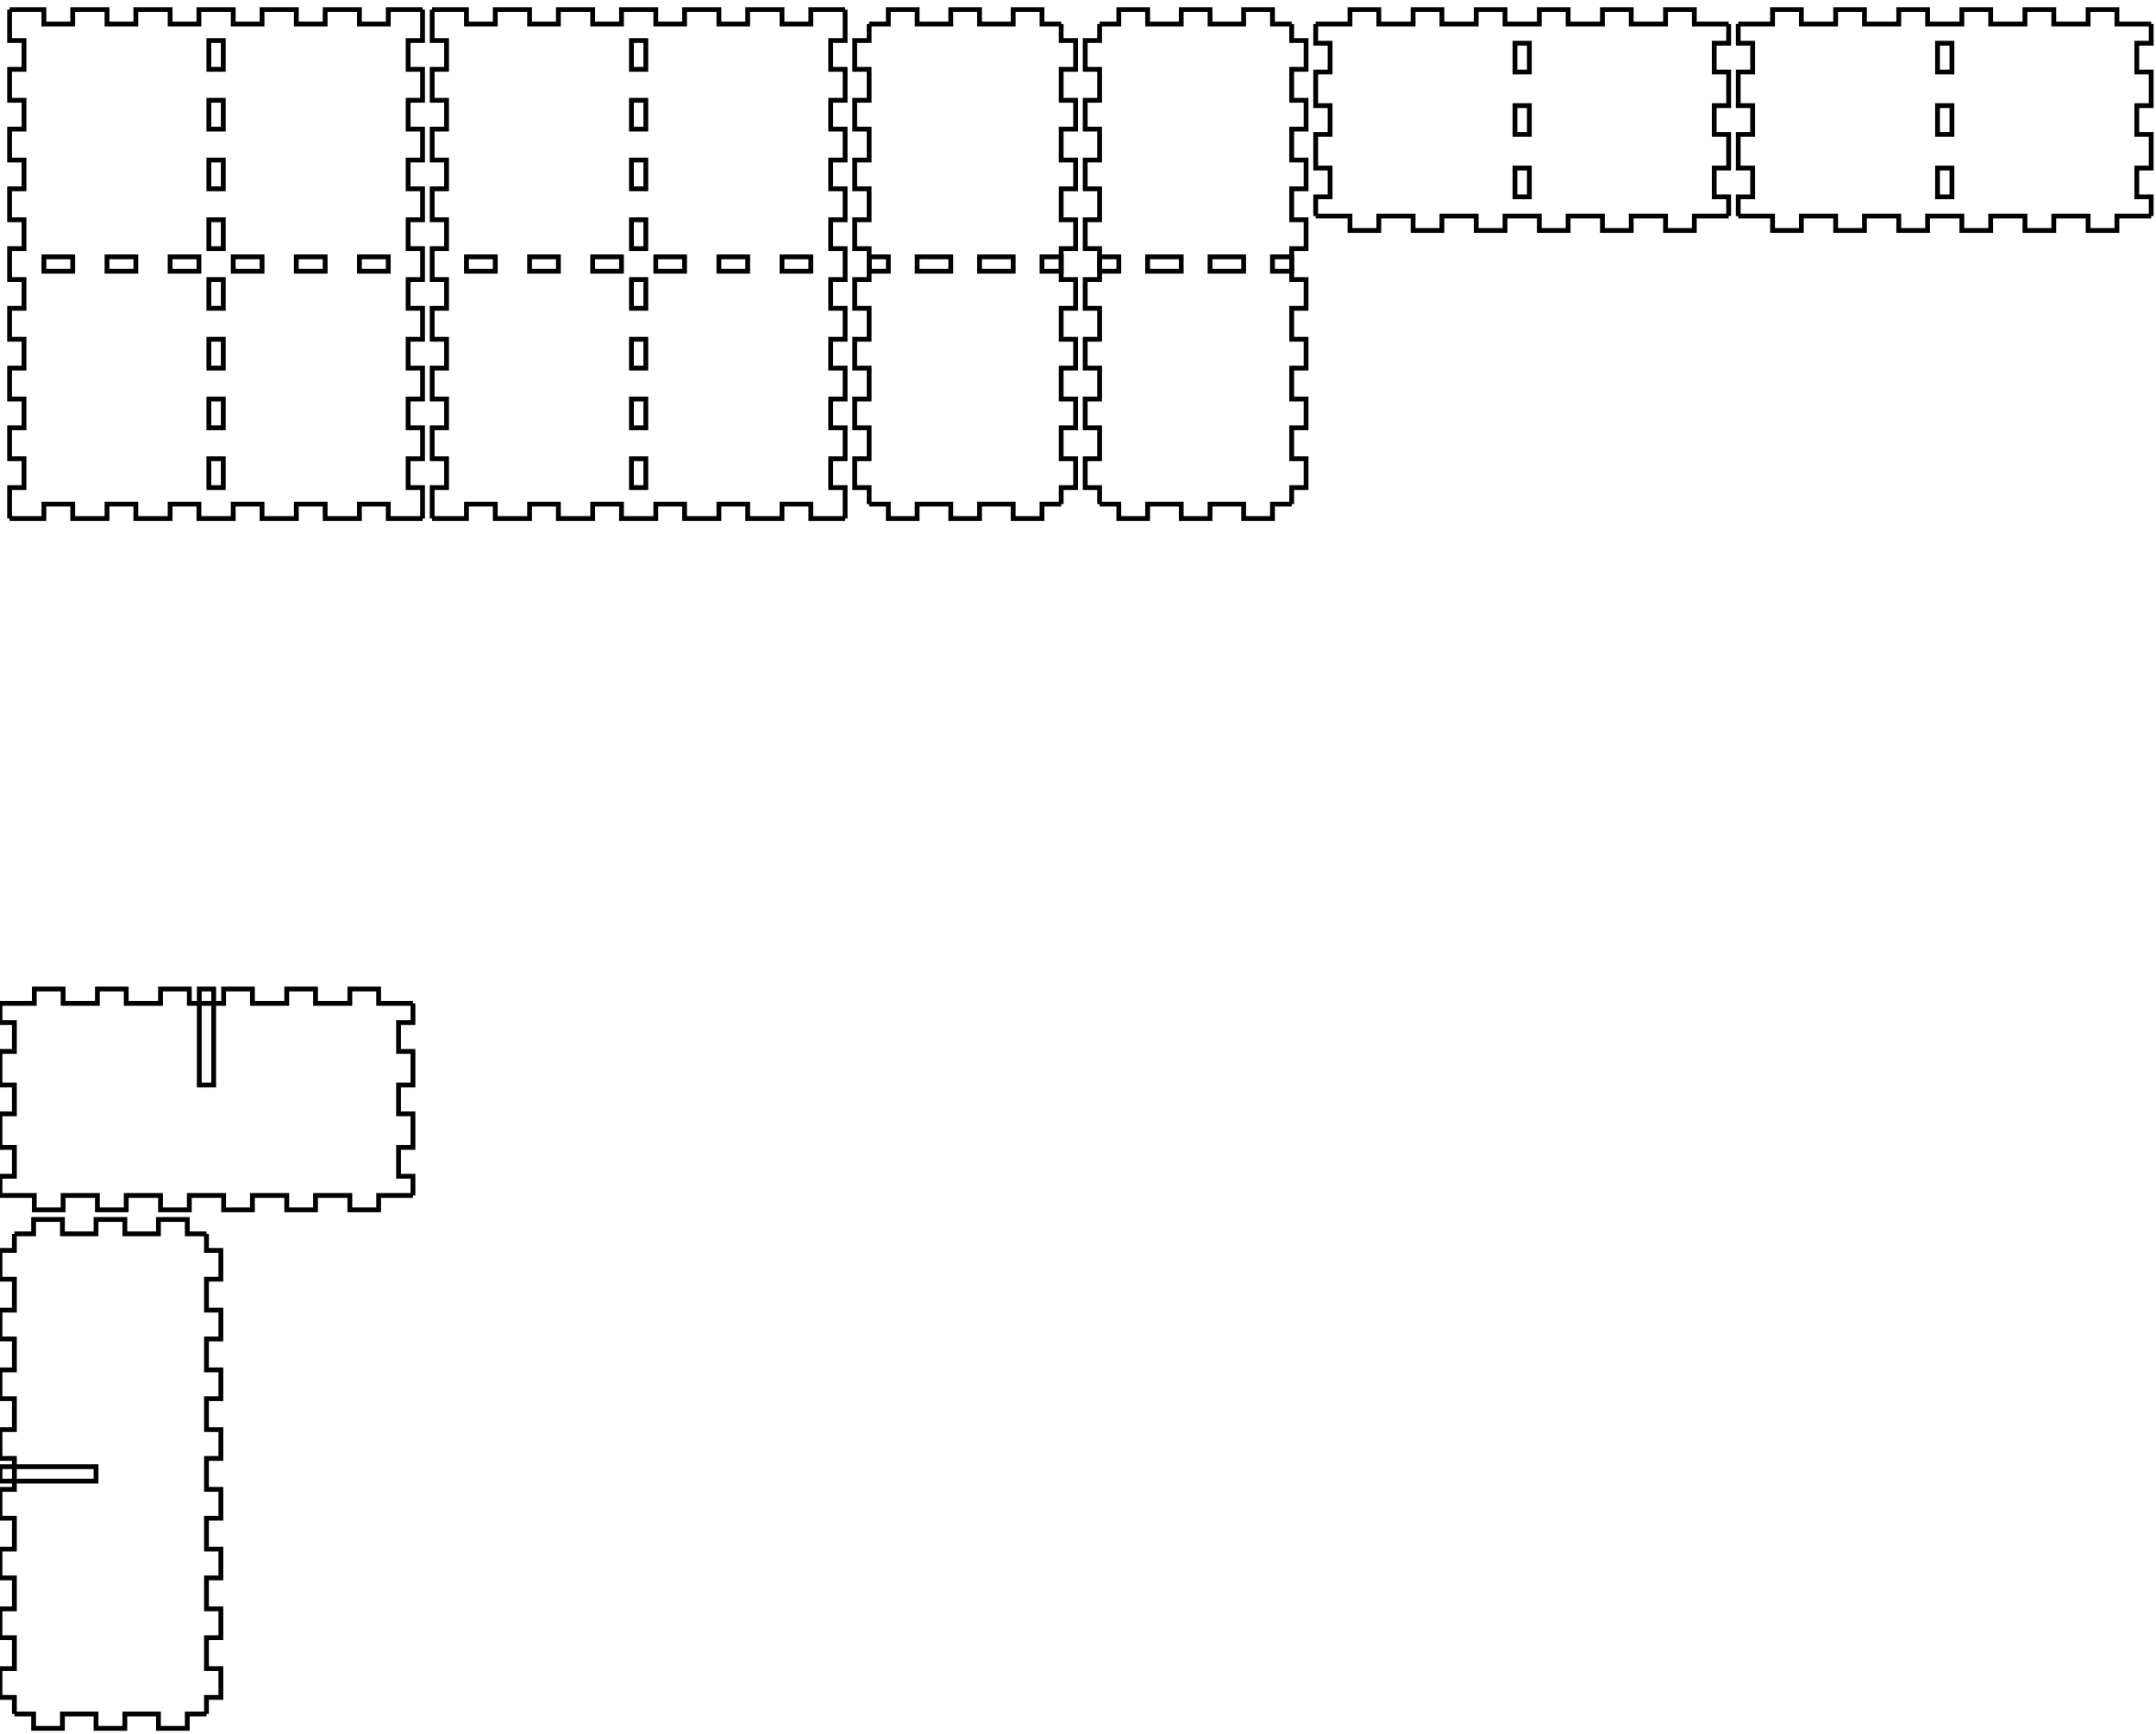
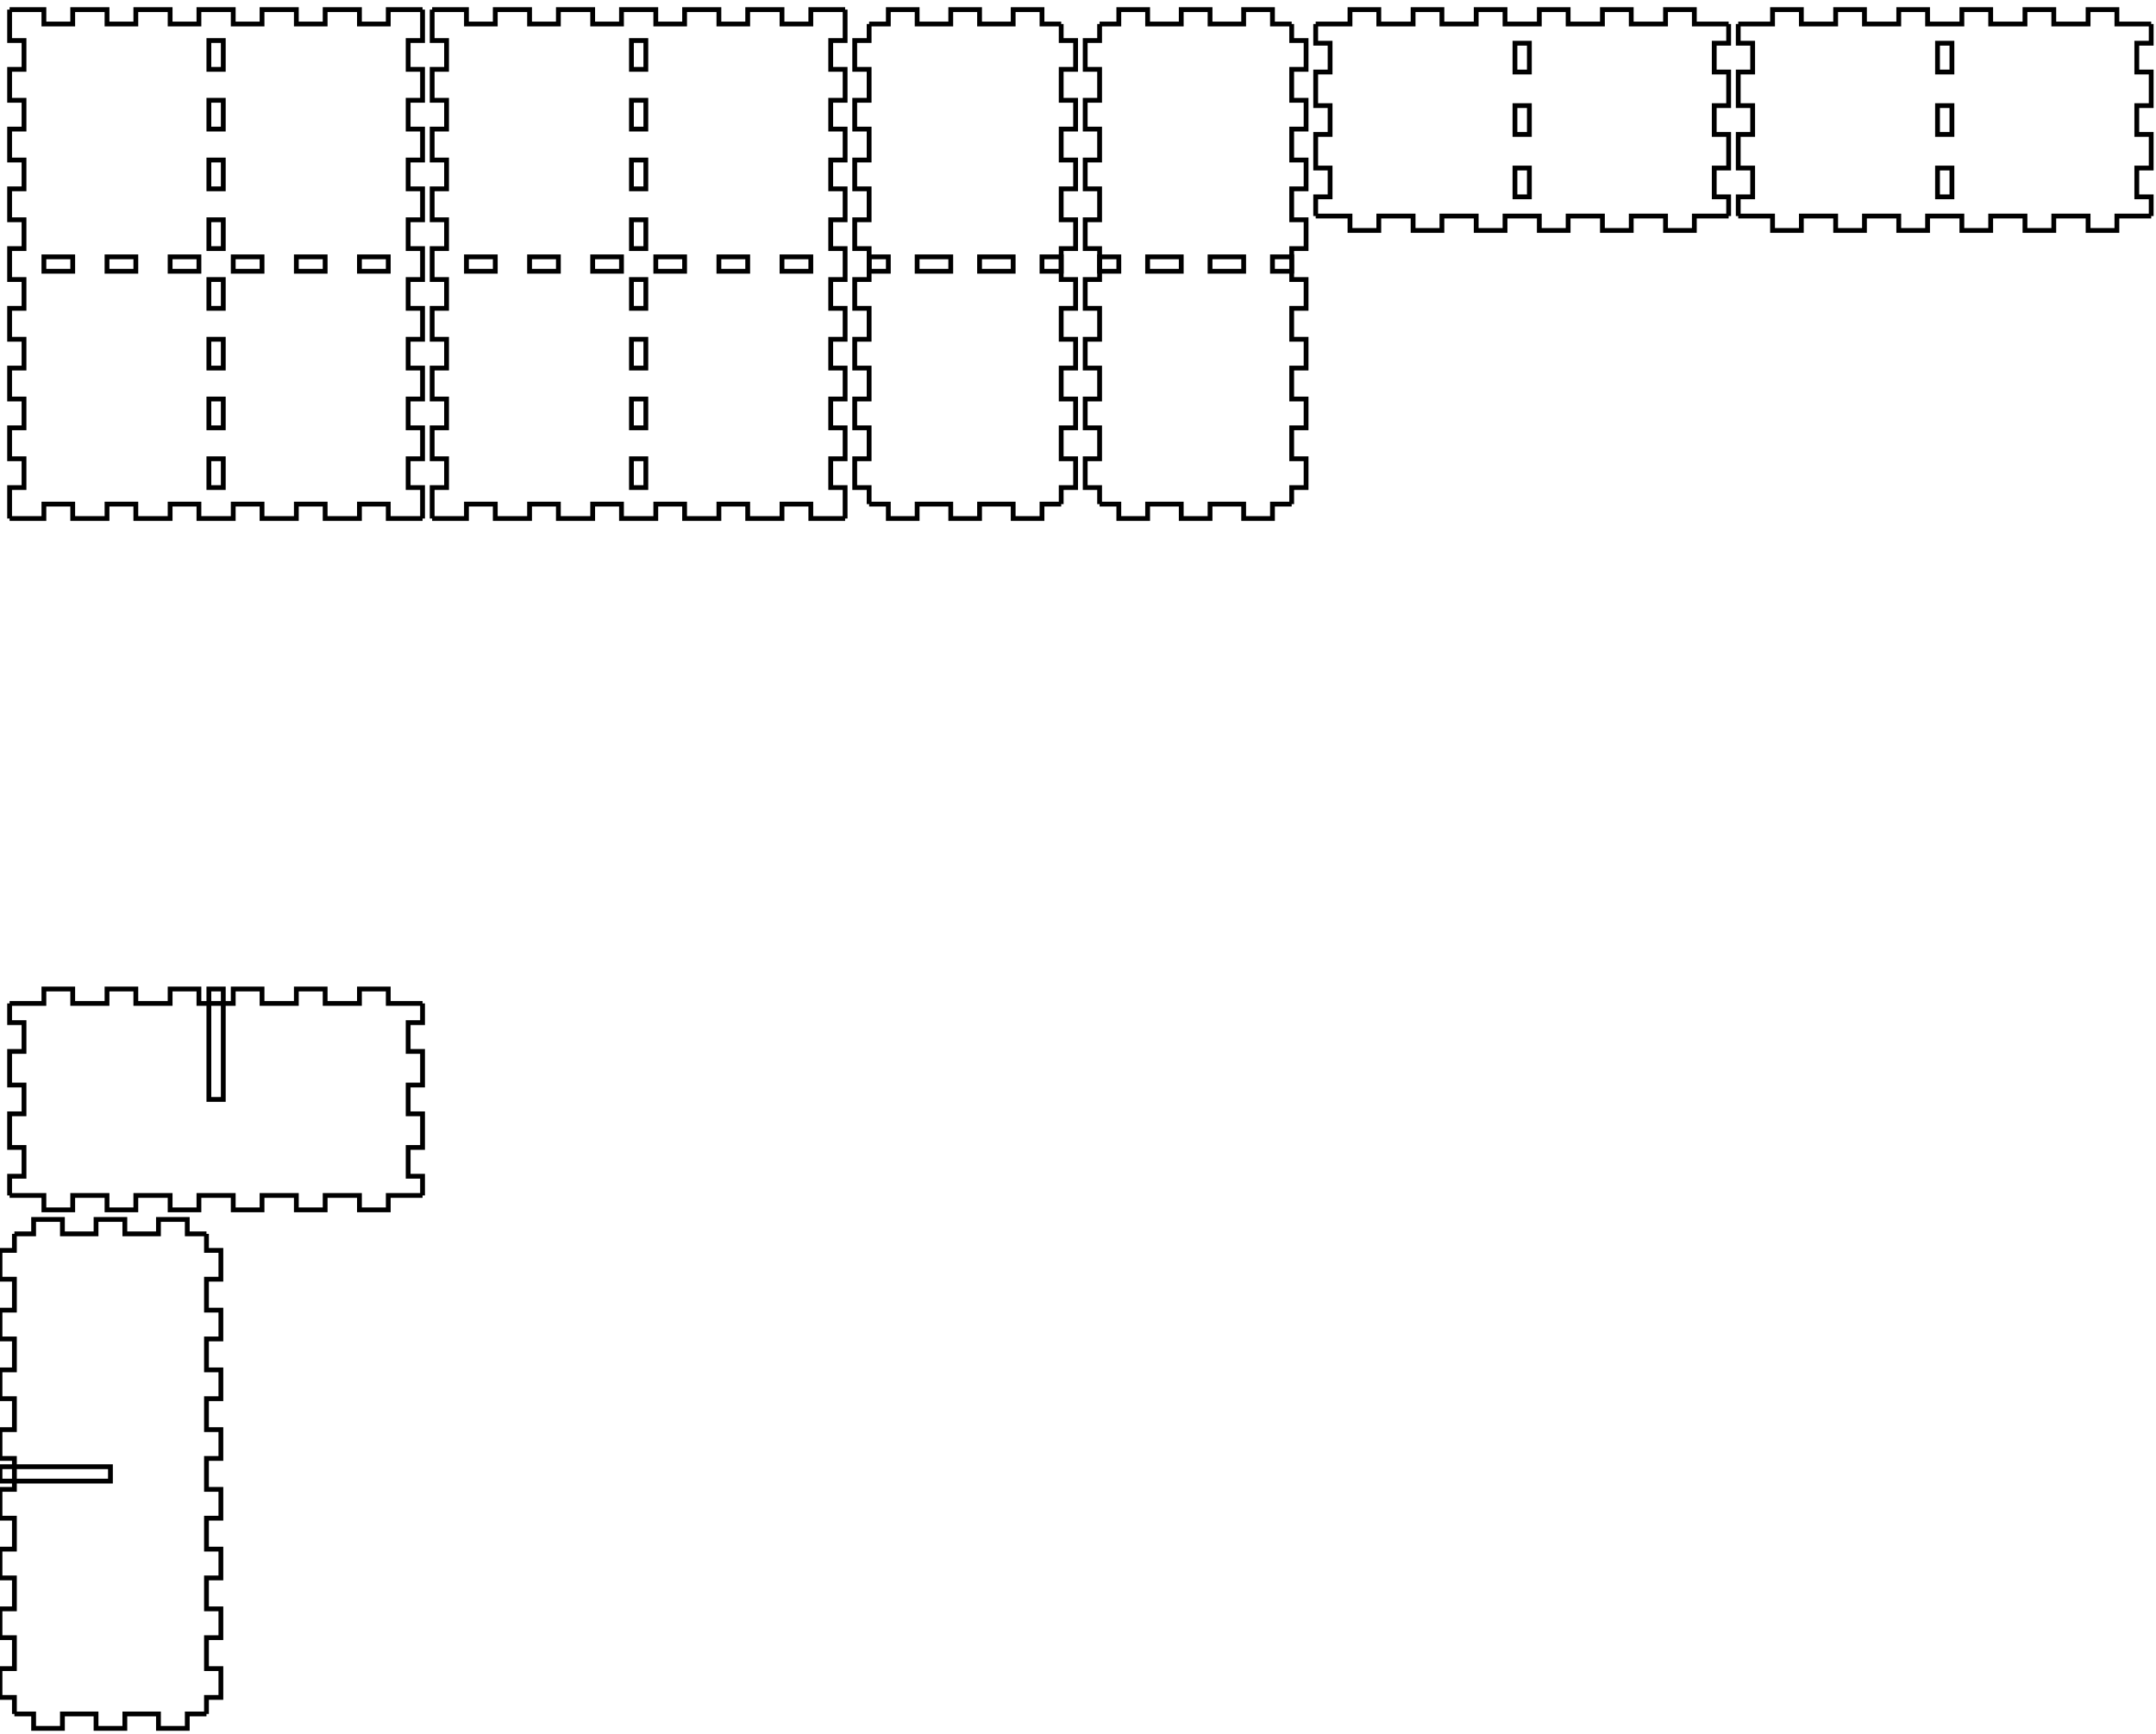
<svg xmlns="http://www.w3.org/2000/svg" width="449mm" height="361mm" viewBox="0 0 449 361" version="1.1" id="svg5">
  <defs id="defs2" />
  <g id="layer1">
    <g id="piece_001">
      <path id="side_001" style="fill:none;stroke:#000000;stroke-width:1" d="M 274 5 L 281.143 5 L 281.143 2 L 287.143 2 L 287.143 5 L 294.286 5 L 294.286 2 L 300.286 2 L 300.286 5 L 307.429 5 L 307.429 2 L 313.429 2 L 313.429 5 L 320.571 5 L 320.571 2 L 326.571 2 L 326.571 5 L 333.714 5 L 333.714 2 L 339.714 2 L 339.714 5 L 346.857 5 L 346.857 2 L 352.857 2 L 352.857 5 L 360 5" />
      <path id="side_002" style="fill:none;stroke:#000000;stroke-width:1" d="M 360 5 L 360 9 L 357 9 L 357 15 L 360 15 L 360 22 L 357 22 L 357 28 L 360 28 L 360 35 L 357 35 L 357 41 L 360 41 L 360 45" />
      <path id="hole_001" style="fill:none;stroke:#000000;stroke-width:1" d="M 315.5 9 L 315.5 15 L 318.5 15 L 318.5 9 L 315.5 9 Z" />
      <path id="hole_002" style="fill:none;stroke:#000000;stroke-width:1" d="M 315.5 22 L 315.5 28 L 318.5 28 L 318.5 22 L 315.5 22 Z" />
      <path id="hole_003" style="fill:none;stroke:#000000;stroke-width:1" d="M 315.5 35 L 315.5 41 L 318.5 41 L 318.5 35 L 315.5 35 Z" />
      <path id="side_003" style="fill:none;stroke:#000000;stroke-width:1" d="M 360 45 L 352.857 45 L 352.857 48 L 346.857 48 L 346.857 45 L 339.714 45 L 339.714 48 L 333.714 48 L 333.714 45 L 326.571 45 L 326.571 48 L 320.571 48 L 320.571 45 L 313.429 45 L 313.429 48 L 307.429 48 L 307.429 45 L 300.286 45 L 300.286 48 L 294.286 48 L 294.286 45 L 287.143 45 L 287.143 48 L 281.143 48 L 281.143 45 L 274 45" />
      <path id="side_004" style="fill:none;stroke:#000000;stroke-width:1" d="M 274 45 L 274 41 L 277 41 L 277 35 L 274 35 L 274 28 L 277 28 L 277 22 L 274 22 L 274 15 L 277 15 L 277 9 L 274 9 L 274 5" />
    </g>
    <g id="xdivider_001">
-       <path id="side_005" style="fill:none;stroke:#000000;stroke-width:1" d="M 0 209 L 7.143 209 L 7.143 206 L 13.143 206 L 13.143 209 L 20.286 209 L 20.286 206 L 26.286 206 L 26.286 209 L 33.429 209 L 33.429 206 L 39.429 206 L 39.429 209 L 46.571 209 L 46.571 206 L 52.571 206 L 52.571 209 L 59.714 209 L 59.714 206 L 65.714 206 L 65.714 209 L 72.857 209 L 72.857 206 L 78.857 206 L 78.857 209 L 86 209" />
-       <path id="side_006" style="fill:none;stroke:#000000;stroke-width:1" d="M 86 209 L 86 213 L 83 213 L 83 219 L 86 219 L 86 226 L 83 226 L 83 232 L 86 232 L 86 239 L 83 239 L 83 245 L 86 245 L 86 249" />
-       <path id="slot_001" style="fill:none;stroke:#000000;stroke-width:1" d="M 41.5 206 L 41.5 226 L 44.5 226 L 44.5 206 L 41.5 206 Z" />
-       <path id="side_007" style="fill:none;stroke:#000000;stroke-width:1" d="M 86 249 L 78.857 249 L 78.857 252 L 72.857 252 L 72.857 249 L 65.714 249 L 65.714 252 L 59.714 252 L 59.714 249 L 52.571 249 L 52.571 252 L 46.571 252 L 46.571 249 L 39.429 249 L 39.429 252 L 33.429 252 L 33.429 249 L 26.286 249 L 26.286 252 L 20.286 252 L 20.286 249 L 13.143 249 L 13.143 252 L 7.143 252 L 7.143 249 L 0 249" />
-       <path id="side_008" style="fill:none;stroke:#000000;stroke-width:1" d="M 0 249 L 0 245 L 3 245 L 3 239 L 0 239 L 0 232 L 3 232 L 3 226 L 0 226 L 0 219 L 3 219 L 3 213 L 0 213 L 0 209" />
+       <path id="side_005" style="fill:none;stroke:#000000;stroke-width:1" d="M 2 209 L 9.143 209 L 9.143 206 L 15.143 206 L 15.143 209 L 22.286 209 L 22.286 206 L 28.286 206 L 28.286 209 L 35.429 209 L 35.429 206 L 41.429 206 L 41.429 209 L 48.571 209 L 48.571 206 L 54.571 206 L 54.571 209 L 61.714 209 L 61.714 206 L 67.714 206 L 67.714 209 L 74.857 209 L 74.857 206 L 80.857 206 L 80.857 209 L 88 209" />
+       <path id="side_006" style="fill:none;stroke:#000000;stroke-width:1" d="M 88 209 L 88 213 L 85 213 L 85 219 L 88 219 L 88 226 L 85 226 L 85 232 L 88 232 L 88 239 L 85 239 L 85 245 L 88 245 L 88 249" />
+       <path id="slot_001" style="fill:none;stroke:#000000;stroke-width:1" d="M 43.5 206 L 43.5 229 L 46.5 229 L 46.5 206 L 43.5 206 Z" />
+       <path id="side_007" style="fill:none;stroke:#000000;stroke-width:1" d="M 88 249 L 80.857 249 L 80.857 252 L 74.857 252 L 74.857 249 L 67.714 249 L 67.714 252 L 61.714 252 L 61.714 249 L 54.571 249 L 54.571 252 L 48.571 252 L 48.571 249 L 41.429 249 L 41.429 252 L 35.429 252 L 35.429 249 L 28.286 249 L 28.286 252 L 22.286 252 L 22.286 249 L 15.143 249 L 15.143 252 L 9.143 252 L 9.143 249 L 2 249" />
+       <path id="side_008" style="fill:none;stroke:#000000;stroke-width:1" d="M 2 249 L 2 245 L 5 245 L 5 239 L 2 239 L 2 232 L 5 232 L 5 226 L 2 226 L 2 219 L 5 219 L 5 213 L 2 213 L 2 209" />
    </g>
    <g id="piece_002">
      <path id="side_009" style="fill:none;stroke:#000000;stroke-width:1" d="M 181 5 L 185 5 L 185 2 L 191 2 L 191 5 L 198 5 L 198 2 L 204 2 L 204 5 L 211 5 L 211 2 L 217 2 L 217 5 L 221 5" />
      <path id="hole_004" style="fill:none;stroke:#000000;stroke-width:1" d="M 181 56.5 L 185 56.5 L 185 53.5 L 181 53.5 L 181 56.5 Z" />
      <path id="hole_005" style="fill:none;stroke:#000000;stroke-width:1" d="M 191 56.5 L 198 56.5 L 198 53.5 L 191 53.5 L 191 56.5 Z" />
      <path id="hole_006" style="fill:none;stroke:#000000;stroke-width:1" d="M 204 56.5 L 211 56.5 L 211 53.5 L 204 53.5 L 204 56.5 Z" />
      <path id="hole_007" style="fill:none;stroke:#000000;stroke-width:1" d="M 217 56.5 L 221 56.5 L 221 53.5 L 217 53.5 L 217 56.5 Z" />
      <path id="side_010" style="fill:none;stroke:#000000;stroke-width:1" d="M 221 5 L 221 8.444 L 224 8.444 L 224 14.444 L 221 14.444 L 221 20.889 L 224 20.889 L 224 26.889 L 221 26.889 L 221 33.333 L 224 33.333 L 224 39.333 L 221 39.333 L 221 45.778 L 224 45.778 L 224 51.778 L 221 51.778 L 221 58.222 L 224 58.222 L 224 64.222 L 221 64.222 L 221 70.667 L 224 70.667 L 224 76.667 L 221 76.667 L 221 83.111 L 224 83.111 L 224 89.111 L 221 89.111 L 221 95.556 L 224 95.556 L 224 101.556 L 221 101.556 L 221 105" />
      <path id="side_011" style="fill:none;stroke:#000000;stroke-width:1" d="M 221 105 L 217 105 L 217 108 L 211 108 L 211 105 L 204 105 L 204 108 L 198 108 L 198 105 L 191 105 L 191 108 L 185 108 L 185 105 L 181 105" />
      <path id="side_012" style="fill:none;stroke:#000000;stroke-width:1" d="M 181 105 L 181 101.556 L 178 101.556 L 178 95.556 L 181 95.556 L 181 89.111 L 178 89.111 L 178 83.111 L 181 83.111 L 181 76.667 L 178 76.667 L 178 70.667 L 181 70.667 L 181 64.222 L 178 64.222 L 178 58.222 L 181 58.222 L 181 51.778 L 178 51.778 L 178 45.778 L 181 45.778 L 181 39.333 L 178 39.333 L 178 33.333 L 181 33.333 L 181 26.889 L 178 26.889 L 178 20.889 L 181 20.889 L 181 14.444 L 178 14.444 L 178 8.444 L 181 8.444 L 181 5" />
    </g>
    <g id="ydivider_001">
      <path id="side_013" style="fill:none;stroke:#000000;stroke-width:1" d="M 3 257 L 7 257 L 7 254 L 13 254 L 13 257 L 20 257 L 20 254 L 26 254 L 26 257 L 33 257 L 33 254 L 39 254 L 39 257 L 43 257" />
-       <path id="slot_002" style="fill:none;stroke:#000000;stroke-width:1" d="M 0 305.5 L 20 305.5 L 20 308.5 L 0 308.5 L 0 305.5 Z" />
+       <path id="slot_002" style="fill:none;stroke:#000000;stroke-width:1" d="M 0 305.5 L 23 305.5 L 23 308.5 L 0 308.5 L 0 305.5 Z" />
      <path id="side_014" style="fill:none;stroke:#000000;stroke-width:1" d="M 43 257 L 43 260.444 L 46 260.444 L 46 266.444 L 43 266.444 L 43 272.889 L 46 272.889 L 46 278.889 L 43 278.889 L 43 285.333 L 46 285.333 L 46 291.333 L 43 291.333 L 43 297.778 L 46 297.778 L 46 303.778 L 43 303.778 L 43 310.222 L 46 310.222 L 46 316.222 L 43 316.222 L 43 322.667 L 46 322.667 L 46 328.667 L 43 328.667 L 43 335.111 L 46 335.111 L 46 341.111 L 43 341.111 L 43 347.556 L 46 347.556 L 46 353.556 L 43 353.556 L 43 357" />
      <path id="side_015" style="fill:none;stroke:#000000;stroke-width:1" d="M 43 357 L 39 357 L 39 360 L 33 360 L 33 357 L 26 357 L 26 360 L 20 360 L 20 357 L 13 357 L 13 360 L 7 360 L 7 357 L 3 357" />
      <path id="side_016" style="fill:none;stroke:#000000;stroke-width:1" d="M 3 357 L 3 353.556 L 0 353.556 L 0 347.556 L 3 347.556 L 3 341.111 L 0 341.111 L 0 335.111 L 3 335.111 L 3 328.667 L 0 328.667 L 0 322.667 L 3 322.667 L 3 316.222 L 0 316.222 L 0 310.222 L 3 310.222 L 3 303.778 L 0 303.778 L 0 297.778 L 3 297.778 L 3 291.333 L 0 291.333 L 0 285.333 L 3 285.333 L 3 278.889 L 0 278.889 L 0 272.889 L 3 272.889 L 3 266.444 L 0 266.444 L 0 260.444 L 3 260.444 L 3 257" />
    </g>
    <g id="piece_003">
      <path id="side_017" style="fill:none;stroke:#000000;stroke-width:1" d="M 2 2 L 9.143 2 L 9.143 5 L 15.143 5 L 15.143 2 L 22.286 2 L 22.286 5 L 28.286 5 L 28.286 2 L 35.429 2 L 35.429 5 L 41.429 5 L 41.429 2 L 48.571 2 L 48.571 5 L 54.571 5 L 54.571 2 L 61.714 2 L 61.714 5 L 67.714 5 L 67.714 2 L 74.857 2 L 74.857 5 L 80.857 5 L 80.857 2 L 88 2" />
      <path id="hole_008" style="fill:none;stroke:#000000;stroke-width:1" d="M 9.143 56.5 L 15.143 56.5 L 15.143 53.5 L 9.143 53.5 L 9.143 56.5 Z" />
      <path id="hole_009" style="fill:none;stroke:#000000;stroke-width:1" d="M 22.286 56.5 L 28.286 56.5 L 28.286 53.5 L 22.286 53.5 L 22.286 56.5 Z" />
      <path id="hole_010" style="fill:none;stroke:#000000;stroke-width:1" d="M 35.429 56.5 L 41.429 56.5 L 41.429 53.5 L 35.429 53.5 L 35.429 56.5 Z" />
      <path id="hole_011" style="fill:none;stroke:#000000;stroke-width:1" d="M 48.571 56.5 L 54.571 56.5 L 54.571 53.5 L 48.571 53.5 L 48.571 56.5 Z" />
      <path id="hole_012" style="fill:none;stroke:#000000;stroke-width:1" d="M 61.714 56.5 L 67.714 56.5 L 67.714 53.5 L 61.714 53.5 L 61.714 56.5 Z" />
      <path id="hole_013" style="fill:none;stroke:#000000;stroke-width:1" d="M 74.857 56.5 L 80.857 56.5 L 80.857 53.5 L 74.857 53.5 L 74.857 56.5 Z" />
      <path id="side_018" style="fill:none;stroke:#000000;stroke-width:1" d="M 88 2 L 88 8.444 L 85 8.444 L 85 14.444 L 88 14.444 L 88 20.889 L 85 20.889 L 85 26.889 L 88 26.889 L 88 33.333 L 85 33.333 L 85 39.333 L 88 39.333 L 88 45.778 L 85 45.778 L 85 51.778 L 88 51.778 L 88 58.222 L 85 58.222 L 85 64.222 L 88 64.222 L 88 70.667 L 85 70.667 L 85 76.667 L 88 76.667 L 88 83.111 L 85 83.111 L 85 89.111 L 88 89.111 L 88 95.556 L 85 95.556 L 85 101.556 L 88 101.556 L 88 108" />
      <path id="hole_014" style="fill:none;stroke:#000000;stroke-width:1" d="M 43.5 8.444 L 43.5 14.444 L 46.5 14.444 L 46.5 8.444 L 43.5 8.444 Z" />
      <path id="hole_015" style="fill:none;stroke:#000000;stroke-width:1" d="M 43.5 20.889 L 43.5 26.889 L 46.5 26.889 L 46.5 20.889 L 43.5 20.889 Z" />
      <path id="hole_016" style="fill:none;stroke:#000000;stroke-width:1" d="M 43.5 33.333 L 43.5 39.333 L 46.5 39.333 L 46.5 33.333 L 43.5 33.333 Z" />
      <path id="hole_017" style="fill:none;stroke:#000000;stroke-width:1" d="M 43.5 45.778 L 43.5 51.778 L 46.5 51.778 L 46.5 45.778 L 43.5 45.778 Z" />
      <path id="hole_018" style="fill:none;stroke:#000000;stroke-width:1" d="M 43.5 58.222 L 43.5 64.222 L 46.5 64.222 L 46.5 58.222 L 43.5 58.222 Z" />
      <path id="hole_019" style="fill:none;stroke:#000000;stroke-width:1" d="M 43.5 70.667 L 43.5 76.667 L 46.5 76.667 L 46.5 70.667 L 43.5 70.667 Z" />
      <path id="hole_020" style="fill:none;stroke:#000000;stroke-width:1" d="M 43.5 83.111 L 43.5 89.111 L 46.5 89.111 L 46.5 83.111 L 43.5 83.111 Z" />
      <path id="hole_021" style="fill:none;stroke:#000000;stroke-width:1" d="M 43.5 95.556 L 43.5 101.556 L 46.5 101.556 L 46.5 95.556 L 43.5 95.556 Z" />
      <path id="side_019" style="fill:none;stroke:#000000;stroke-width:1" d="M 88 108 L 80.857 108 L 80.857 105 L 74.857 105 L 74.857 108 L 67.714 108 L 67.714 105 L 61.714 105 L 61.714 108 L 54.571 108 L 54.571 105 L 48.571 105 L 48.571 108 L 41.429 108 L 41.429 105 L 35.429 105 L 35.429 108 L 28.286 108 L 28.286 105 L 22.286 105 L 22.286 108 L 15.143 108 L 15.143 105 L 9.143 105 L 9.143 108 L 2 108" />
      <path id="side_020" style="fill:none;stroke:#000000;stroke-width:1" d="M 2 108 L 2 101.556 L 5 101.556 L 5 95.556 L 2 95.556 L 2 89.111 L 5 89.111 L 5 83.111 L 2 83.111 L 2 76.667 L 5 76.667 L 5 70.667 L 2 70.667 L 2 64.222 L 5 64.222 L 5 58.222 L 2 58.222 L 2 51.778 L 5 51.778 L 5 45.778 L 2 45.778 L 2 39.333 L 5 39.333 L 5 33.333 L 2 33.333 L 2 26.889 L 5 26.889 L 5 20.889 L 2 20.889 L 2 14.444 L 5 14.444 L 5 8.444 L 2 8.444 L 2 2" />
    </g>
    <g id="piece_004">
      <path id="side_021" style="fill:none;stroke:#000000;stroke-width:1" d="M 90 2 L 97.143 2 L 97.143 5 L 103.143 5 L 103.143 2 L 110.286 2 L 110.286 5 L 116.286 5 L 116.286 2 L 123.429 2 L 123.429 5 L 129.429 5 L 129.429 2 L 136.571 2 L 136.571 5 L 142.571 5 L 142.571 2 L 149.714 2 L 149.714 5 L 155.714 5 L 155.714 2 L 162.857 2 L 162.857 5 L 168.857 5 L 168.857 2 L 176 2" />
      <path id="hole_022" style="fill:none;stroke:#000000;stroke-width:1" d="M 97.143 56.5 L 103.143 56.5 L 103.143 53.5 L 97.143 53.5 L 97.143 56.5 Z" />
      <path id="hole_023" style="fill:none;stroke:#000000;stroke-width:1" d="M 110.286 56.5 L 116.286 56.5 L 116.286 53.5 L 110.286 53.5 L 110.286 56.5 Z" />
      <path id="hole_024" style="fill:none;stroke:#000000;stroke-width:1" d="M 123.429 56.5 L 129.429 56.5 L 129.429 53.5 L 123.429 53.5 L 123.429 56.5 Z" />
      <path id="hole_025" style="fill:none;stroke:#000000;stroke-width:1" d="M 136.571 56.5 L 142.571 56.5 L 142.571 53.5 L 136.571 53.5 L 136.571 56.5 Z" />
      <path id="hole_026" style="fill:none;stroke:#000000;stroke-width:1" d="M 149.714 56.5 L 155.714 56.5 L 155.714 53.5 L 149.714 53.5 L 149.714 56.5 Z" />
      <path id="hole_027" style="fill:none;stroke:#000000;stroke-width:1" d="M 162.857 56.5 L 168.857 56.5 L 168.857 53.5 L 162.857 53.5 L 162.857 56.5 Z" />
      <path id="side_022" style="fill:none;stroke:#000000;stroke-width:1" d="M 176 2 L 176 8.444 L 173 8.444 L 173 14.444 L 176 14.444 L 176 20.889 L 173 20.889 L 173 26.889 L 176 26.889 L 176 33.333 L 173 33.333 L 173 39.333 L 176 39.333 L 176 45.778 L 173 45.778 L 173 51.778 L 176 51.778 L 176 58.222 L 173 58.222 L 173 64.222 L 176 64.222 L 176 70.667 L 173 70.667 L 173 76.667 L 176 76.667 L 176 83.111 L 173 83.111 L 173 89.111 L 176 89.111 L 176 95.556 L 173 95.556 L 173 101.556 L 176 101.556 L 176 108" />
      <path id="hole_028" style="fill:none;stroke:#000000;stroke-width:1" d="M 131.5 8.444 L 131.5 14.444 L 134.5 14.444 L 134.5 8.444 L 131.5 8.444 Z" />
      <path id="hole_029" style="fill:none;stroke:#000000;stroke-width:1" d="M 131.5 20.889 L 131.5 26.889 L 134.5 26.889 L 134.5 20.889 L 131.5 20.889 Z" />
      <path id="hole_030" style="fill:none;stroke:#000000;stroke-width:1" d="M 131.5 33.333 L 131.5 39.333 L 134.5 39.333 L 134.5 33.333 L 131.5 33.333 Z" />
      <path id="hole_031" style="fill:none;stroke:#000000;stroke-width:1" d="M 131.5 45.778 L 131.5 51.778 L 134.5 51.778 L 134.5 45.778 L 131.5 45.778 Z" />
      <path id="hole_032" style="fill:none;stroke:#000000;stroke-width:1" d="M 131.5 58.222 L 131.5 64.222 L 134.5 64.222 L 134.5 58.222 L 131.5 58.222 Z" />
      <path id="hole_033" style="fill:none;stroke:#000000;stroke-width:1" d="M 131.5 70.667 L 131.5 76.667 L 134.5 76.667 L 134.5 70.667 L 131.5 70.667 Z" />
      <path id="hole_034" style="fill:none;stroke:#000000;stroke-width:1" d="M 131.5 83.111 L 131.5 89.111 L 134.5 89.111 L 134.5 83.111 L 131.5 83.111 Z" />
      <path id="hole_035" style="fill:none;stroke:#000000;stroke-width:1" d="M 131.5 95.556 L 131.5 101.556 L 134.5 101.556 L 134.5 95.556 L 131.5 95.556 Z" />
      <path id="side_023" style="fill:none;stroke:#000000;stroke-width:1" d="M 176 108 L 168.857 108 L 168.857 105 L 162.857 105 L 162.857 108 L 155.714 108 L 155.714 105 L 149.714 105 L 149.714 108 L 142.571 108 L 142.571 105 L 136.571 105 L 136.571 108 L 129.429 108 L 129.429 105 L 123.429 105 L 123.429 108 L 116.286 108 L 116.286 105 L 110.286 105 L 110.286 108 L 103.143 108 L 103.143 105 L 97.143 105 L 97.143 108 L 90 108" />
      <path id="side_024" style="fill:none;stroke:#000000;stroke-width:1" d="M 90 108 L 90 101.556 L 93 101.556 L 93 95.556 L 90 95.556 L 90 89.111 L 93 89.111 L 93 83.111 L 90 83.111 L 90 76.667 L 93 76.667 L 93 70.667 L 90 70.667 L 90 64.222 L 93 64.222 L 93 58.222 L 90 58.222 L 90 51.778 L 93 51.778 L 93 45.778 L 90 45.778 L 90 39.333 L 93 39.333 L 93 33.333 L 90 33.333 L 90 26.889 L 93 26.889 L 93 20.889 L 90 20.889 L 90 14.444 L 93 14.444 L 93 8.444 L 90 8.444 L 90 2" />
    </g>
    <g id="piece_005">
      <path id="side_025" style="fill:none;stroke:#000000;stroke-width:1" d="M 229 5 L 233 5 L 233 2 L 239 2 L 239 5 L 246 5 L 246 2 L 252 2 L 252 5 L 259 5 L 259 2 L 265 2 L 265 5 L 269 5" />
      <path id="hole_036" style="fill:none;stroke:#000000;stroke-width:1" d="M 229 56.5 L 233 56.5 L 233 53.5 L 229 53.5 L 229 56.5 Z" />
      <path id="hole_037" style="fill:none;stroke:#000000;stroke-width:1" d="M 239 56.5 L 246 56.5 L 246 53.5 L 239 53.5 L 239 56.5 Z" />
      <path id="hole_038" style="fill:none;stroke:#000000;stroke-width:1" d="M 252 56.5 L 259 56.5 L 259 53.5 L 252 53.5 L 252 56.5 Z" />
      <path id="hole_039" style="fill:none;stroke:#000000;stroke-width:1" d="M 265 56.5 L 269 56.5 L 269 53.5 L 265 53.5 L 265 56.5 Z" />
      <path id="side_026" style="fill:none;stroke:#000000;stroke-width:1" d="M 269 5 L 269 8.444 L 272 8.444 L 272 14.444 L 269 14.444 L 269 20.889 L 272 20.889 L 272 26.889 L 269 26.889 L 269 33.333 L 272 33.333 L 272 39.333 L 269 39.333 L 269 45.778 L 272 45.778 L 272 51.778 L 269 51.778 L 269 58.222 L 272 58.222 L 272 64.222 L 269 64.222 L 269 70.667 L 272 70.667 L 272 76.667 L 269 76.667 L 269 83.111 L 272 83.111 L 272 89.111 L 269 89.111 L 269 95.556 L 272 95.556 L 272 101.556 L 269 101.556 L 269 105" />
      <path id="side_027" style="fill:none;stroke:#000000;stroke-width:1" d="M 269 105 L 265 105 L 265 108 L 259 108 L 259 105 L 252 105 L 252 108 L 246 108 L 246 105 L 239 105 L 239 108 L 233 108 L 233 105 L 229 105" />
      <path id="side_028" style="fill:none;stroke:#000000;stroke-width:1" d="M 229 105 L 229 101.556 L 226 101.556 L 226 95.556 L 229 95.556 L 229 89.111 L 226 89.111 L 226 83.111 L 229 83.111 L 229 76.667 L 226 76.667 L 226 70.667 L 229 70.667 L 229 64.222 L 226 64.222 L 226 58.222 L 229 58.222 L 229 51.778 L 226 51.778 L 226 45.778 L 229 45.778 L 229 39.333 L 226 39.333 L 226 33.333 L 229 33.333 L 229 26.889 L 226 26.889 L 226 20.889 L 229 20.889 L 229 14.444 L 226 14.444 L 226 8.444 L 229 8.444 L 229 5" />
    </g>
    <g id="piece_006">
      <path id="side_029" style="fill:none;stroke:#000000;stroke-width:1" d="M 362 5 L 369.143 5 L 369.143 2 L 375.143 2 L 375.143 5 L 382.286 5 L 382.286 2 L 388.286 2 L 388.286 5 L 395.429 5 L 395.429 2 L 401.429 2 L 401.429 5 L 408.571 5 L 408.571 2 L 414.571 2 L 414.571 5 L 421.714 5 L 421.714 2 L 427.714 2 L 427.714 5 L 434.857 5 L 434.857 2 L 440.857 2 L 440.857 5 L 448 5" />
      <path id="side_030" style="fill:none;stroke:#000000;stroke-width:1" d="M 448 5 L 448 9 L 445 9 L 445 15 L 448 15 L 448 22 L 445 22 L 445 28 L 448 28 L 448 35 L 445 35 L 445 41 L 448 41 L 448 45" />
      <path id="hole_040" style="fill:none;stroke:#000000;stroke-width:1" d="M 403.5 9 L 403.5 15 L 406.5 15 L 406.5 9 L 403.5 9 Z" />
      <path id="hole_041" style="fill:none;stroke:#000000;stroke-width:1" d="M 403.5 22 L 403.5 28 L 406.5 28 L 406.5 22 L 403.5 22 Z" />
      <path id="hole_042" style="fill:none;stroke:#000000;stroke-width:1" d="M 403.5 35 L 403.5 41 L 406.5 41 L 406.5 35 L 403.5 35 Z" />
      <path id="side_031" style="fill:none;stroke:#000000;stroke-width:1" d="M 448 45 L 440.857 45 L 440.857 48 L 434.857 48 L 434.857 45 L 427.714 45 L 427.714 48 L 421.714 48 L 421.714 45 L 414.571 45 L 414.571 48 L 408.571 48 L 408.571 45 L 401.429 45 L 401.429 48 L 395.429 48 L 395.429 45 L 388.286 45 L 388.286 48 L 382.286 48 L 382.286 45 L 375.143 45 L 375.143 48 L 369.143 48 L 369.143 45 L 362 45" />
      <path id="side_032" style="fill:none;stroke:#000000;stroke-width:1" d="M 362 45 L 362 41 L 365 41 L 365 35 L 362 35 L 362 28 L 365 28 L 365 22 L 362 22 L 362 15 L 365 15 L 365 9 L 362 9 L 362 5" />
    </g>
  </g>
</svg>
